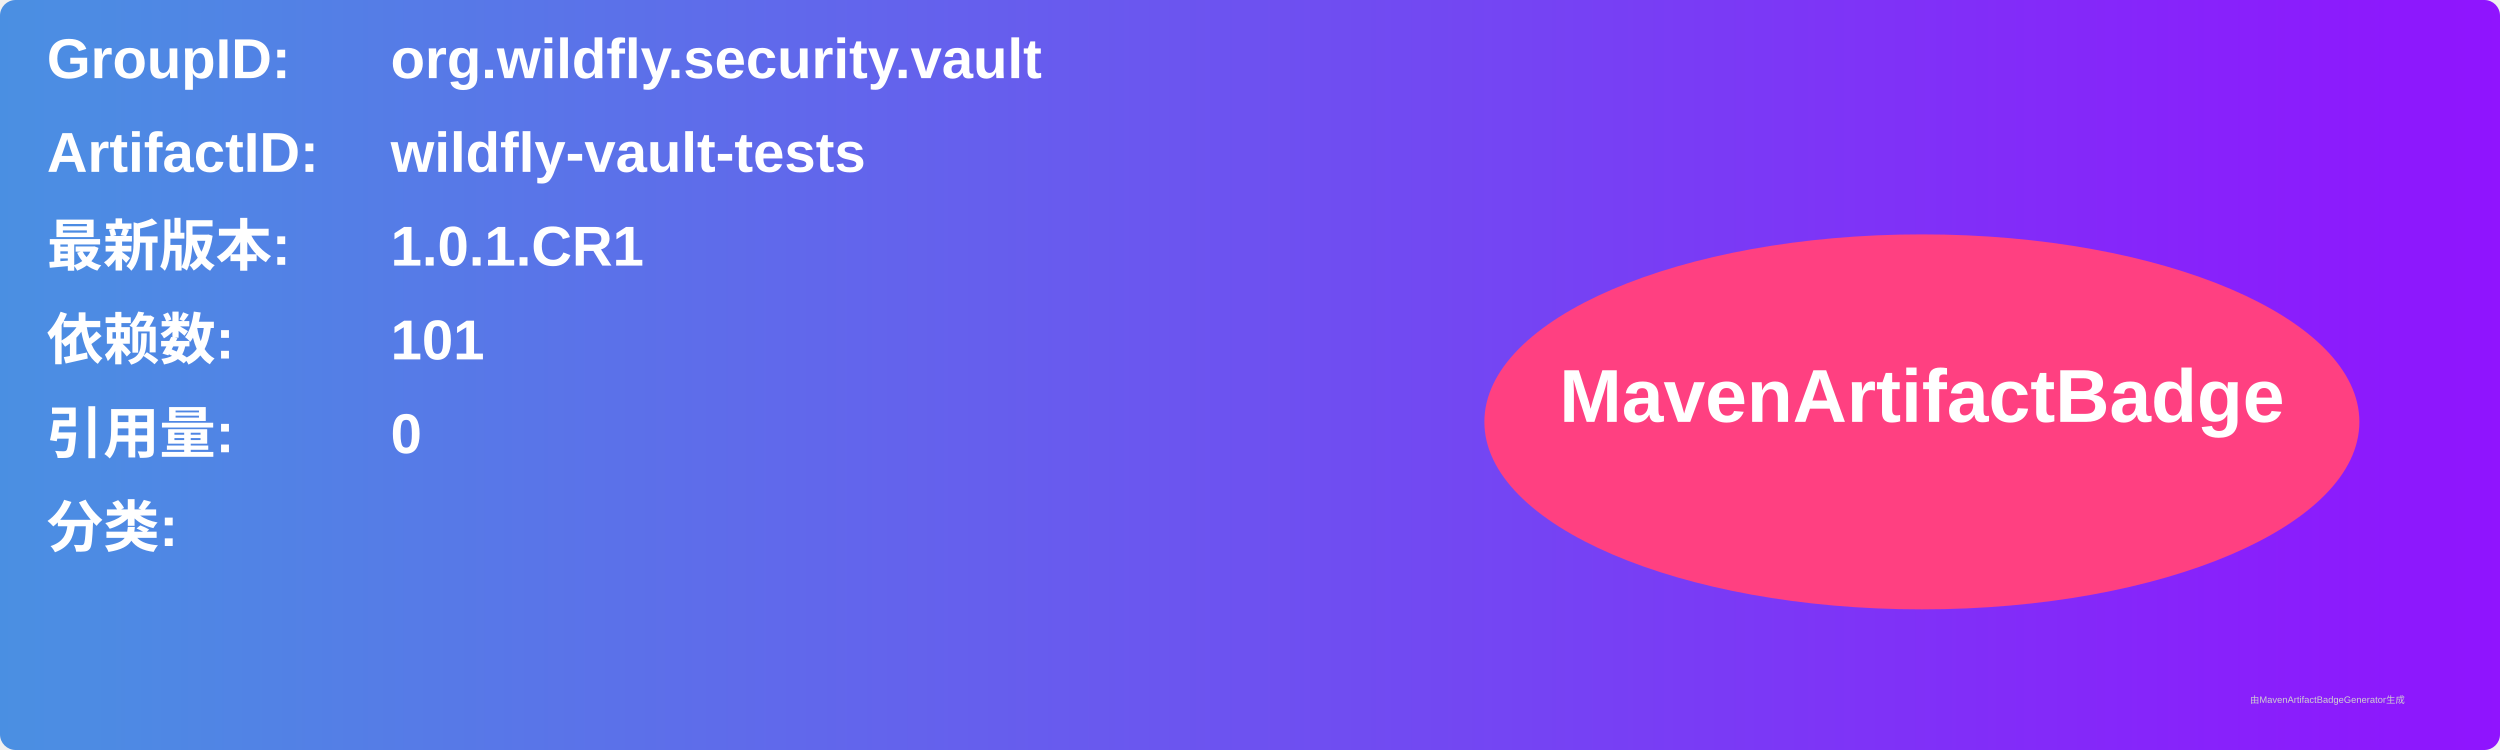
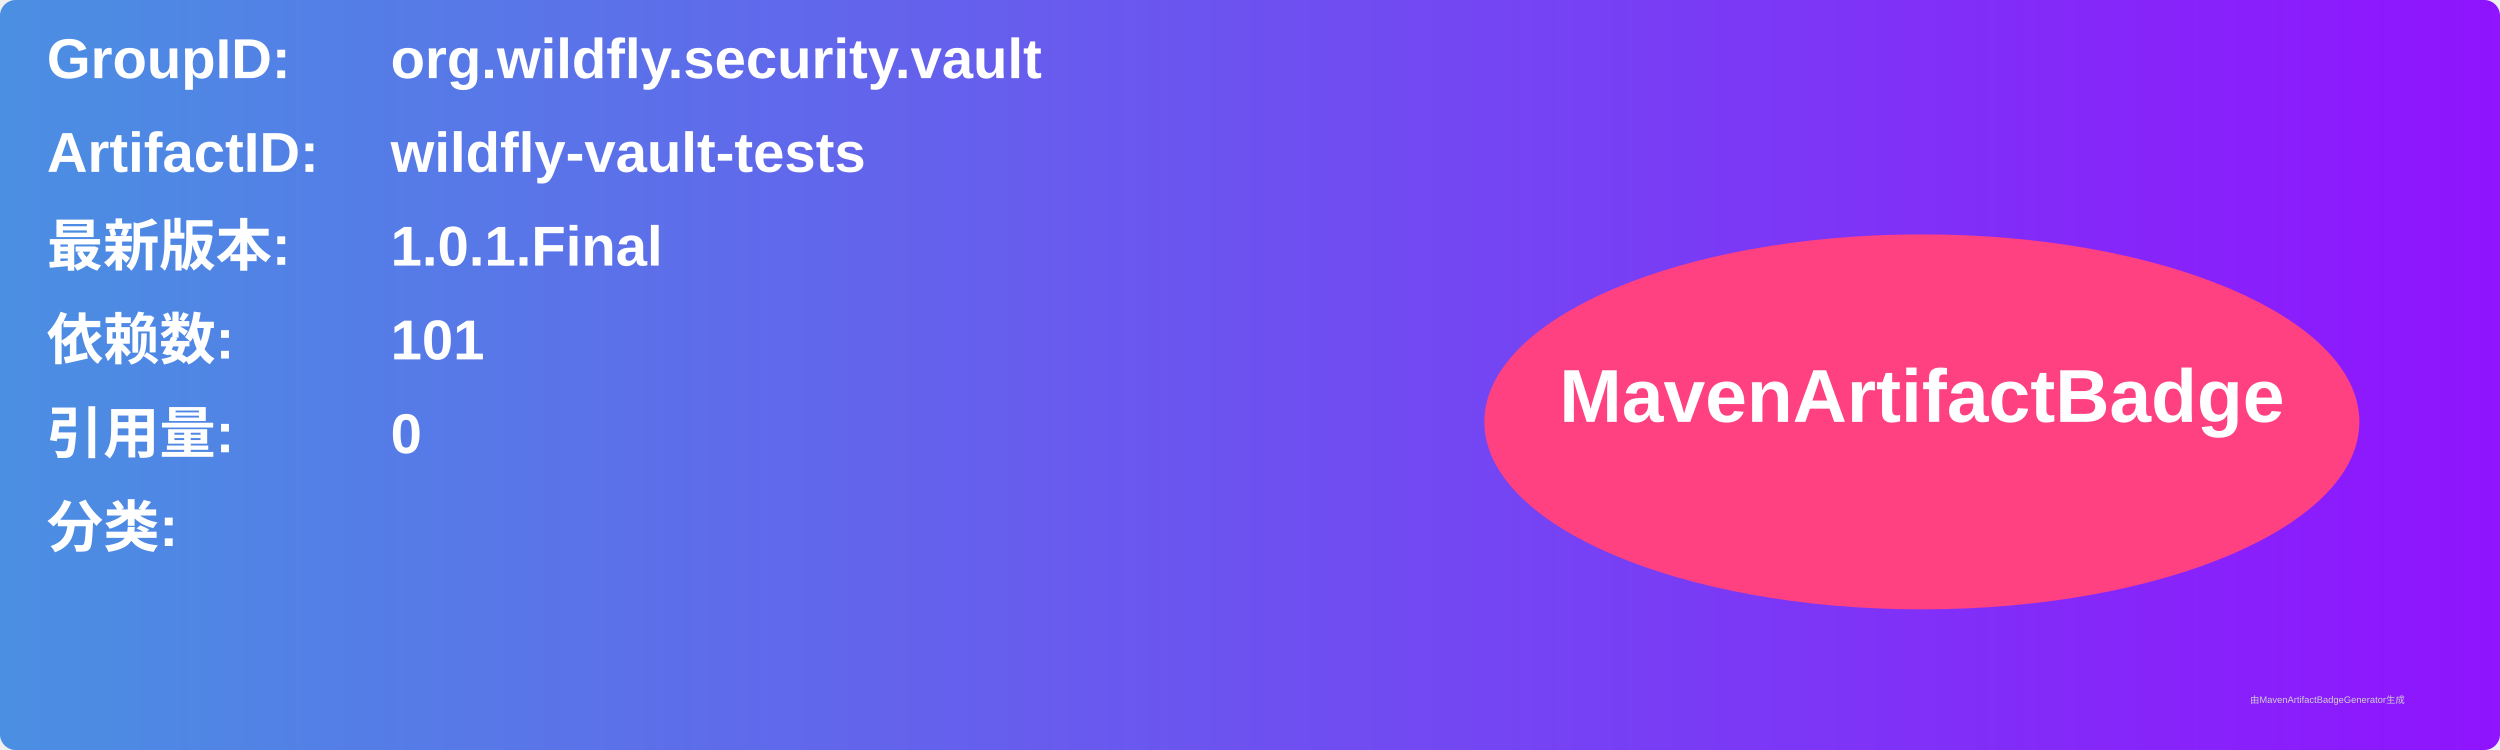
<svg xmlns="http://www.w3.org/2000/svg" width="800" height="240" viewBox="0 0 800 240">
  <linearGradient id="grad" x1="0%" y1="0%" x2="100%" y2="0%">
    <stop offset="0%" stop-color="#4a90e2" />
    <stop offset="100%" stop-color="#9013fe" />
  </linearGradient>
  <rect width="100%" height="100%" rx="5" ry="5" fill="url(#grad)" />
  <g transform="translate(15, 15)">
    <text x="0" y="10" font-family="Arial" font-size="18" fill="white" font-weight="bold" width="260">GroupID:</text>
    <text x="110" y="10" font-family="Arial" font-size="18" fill="white" font-weight="bold" width="460">org.wildfly.security.vault</text>
    <text x="0" y="40" font-family="Arial" font-size="18" fill="white" font-weight="bold" width="260">ArtifactID:</text>
    <text x="110" y="40" font-family="Arial" font-size="18" fill="white" font-weight="bold" width="460">wildfly-vault-tests</text>
    <text x="0" y="70" font-family="Arial" font-size="18" fill="white" font-weight="bold">最新版本:</text>
    <text x="110" y="70" font-family="Arial" font-size="18" fill="white" font-weight="bold">
-       <tspan font-weight="bold">1.0.1.CR1</tspan>
+       <tspan font-weight="bold">1.0.1.Final</tspan>
    </text>
    <text x="0" y="100" font-family="Arial" font-size="18" fill="white" font-weight="bold">依赖数: </text>
    <text x="110" y="100" font-family="Arial" font-size="18" fill="white">
      <tspan font-weight="bold">101</tspan>
    </text>
    <text x="0" y="130" font-family="Arial" font-size="18" fill="white" font-weight="bold">引用量: </text>
    <text x="110" y="130" font-family="Arial" font-size="18" fill="white">
      <tspan font-weight="bold">0</tspan>
    </text>
    <text x="0" y="160" font-family="Arial" font-size="18" fill="white" font-weight="bold">分类:</text>
    <text x="10" y="190" font-family="Arial" font-size="10" fill="white">
      <tspan font-weight="bold" />
    </text>
    <ellipse cx="600" cy="120" rx="140" ry="60" fill="#ff4081" />
    <text x="600" y="120" text-anchor="middle" font-family="Arial" font-size="24" fill="white" font-weight="bold">MavenArtifactBadge</text>
  </g>
  <text x="720" y="225" font-family="Arial" font-size="3" fill="#d0d0d0">由MavenArtifactBadgeGenerator生成</text>
</svg>
